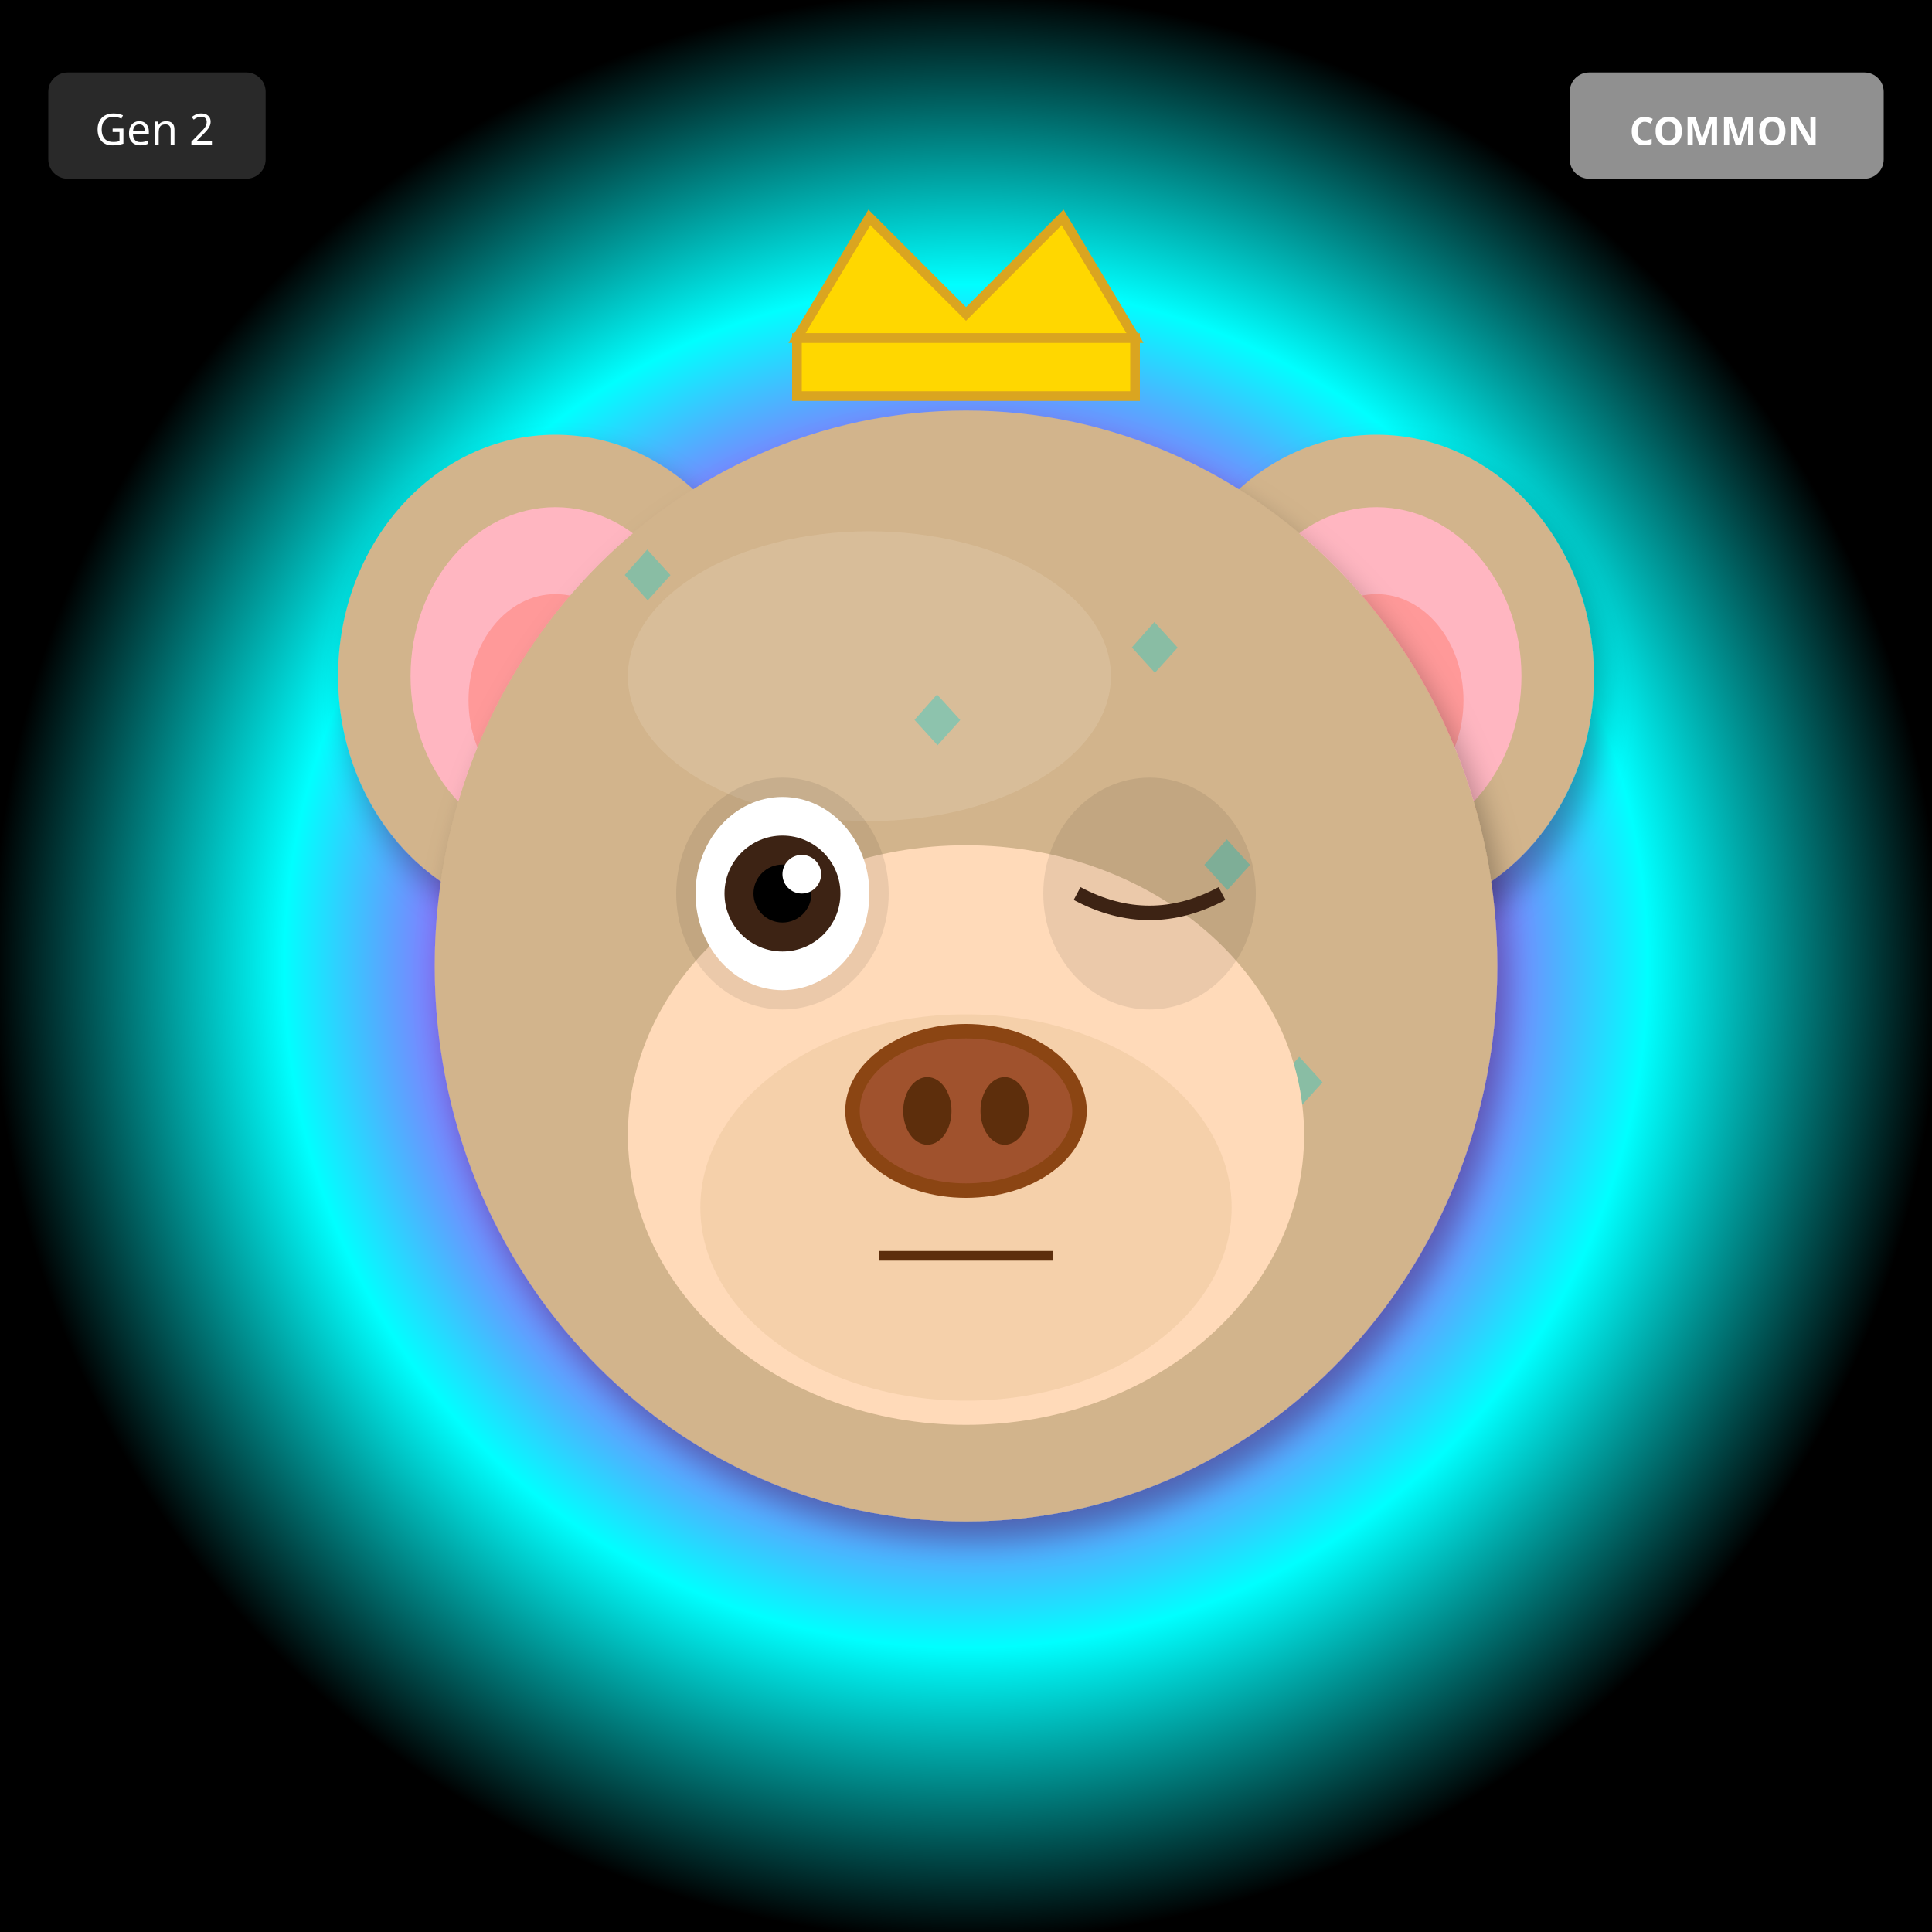
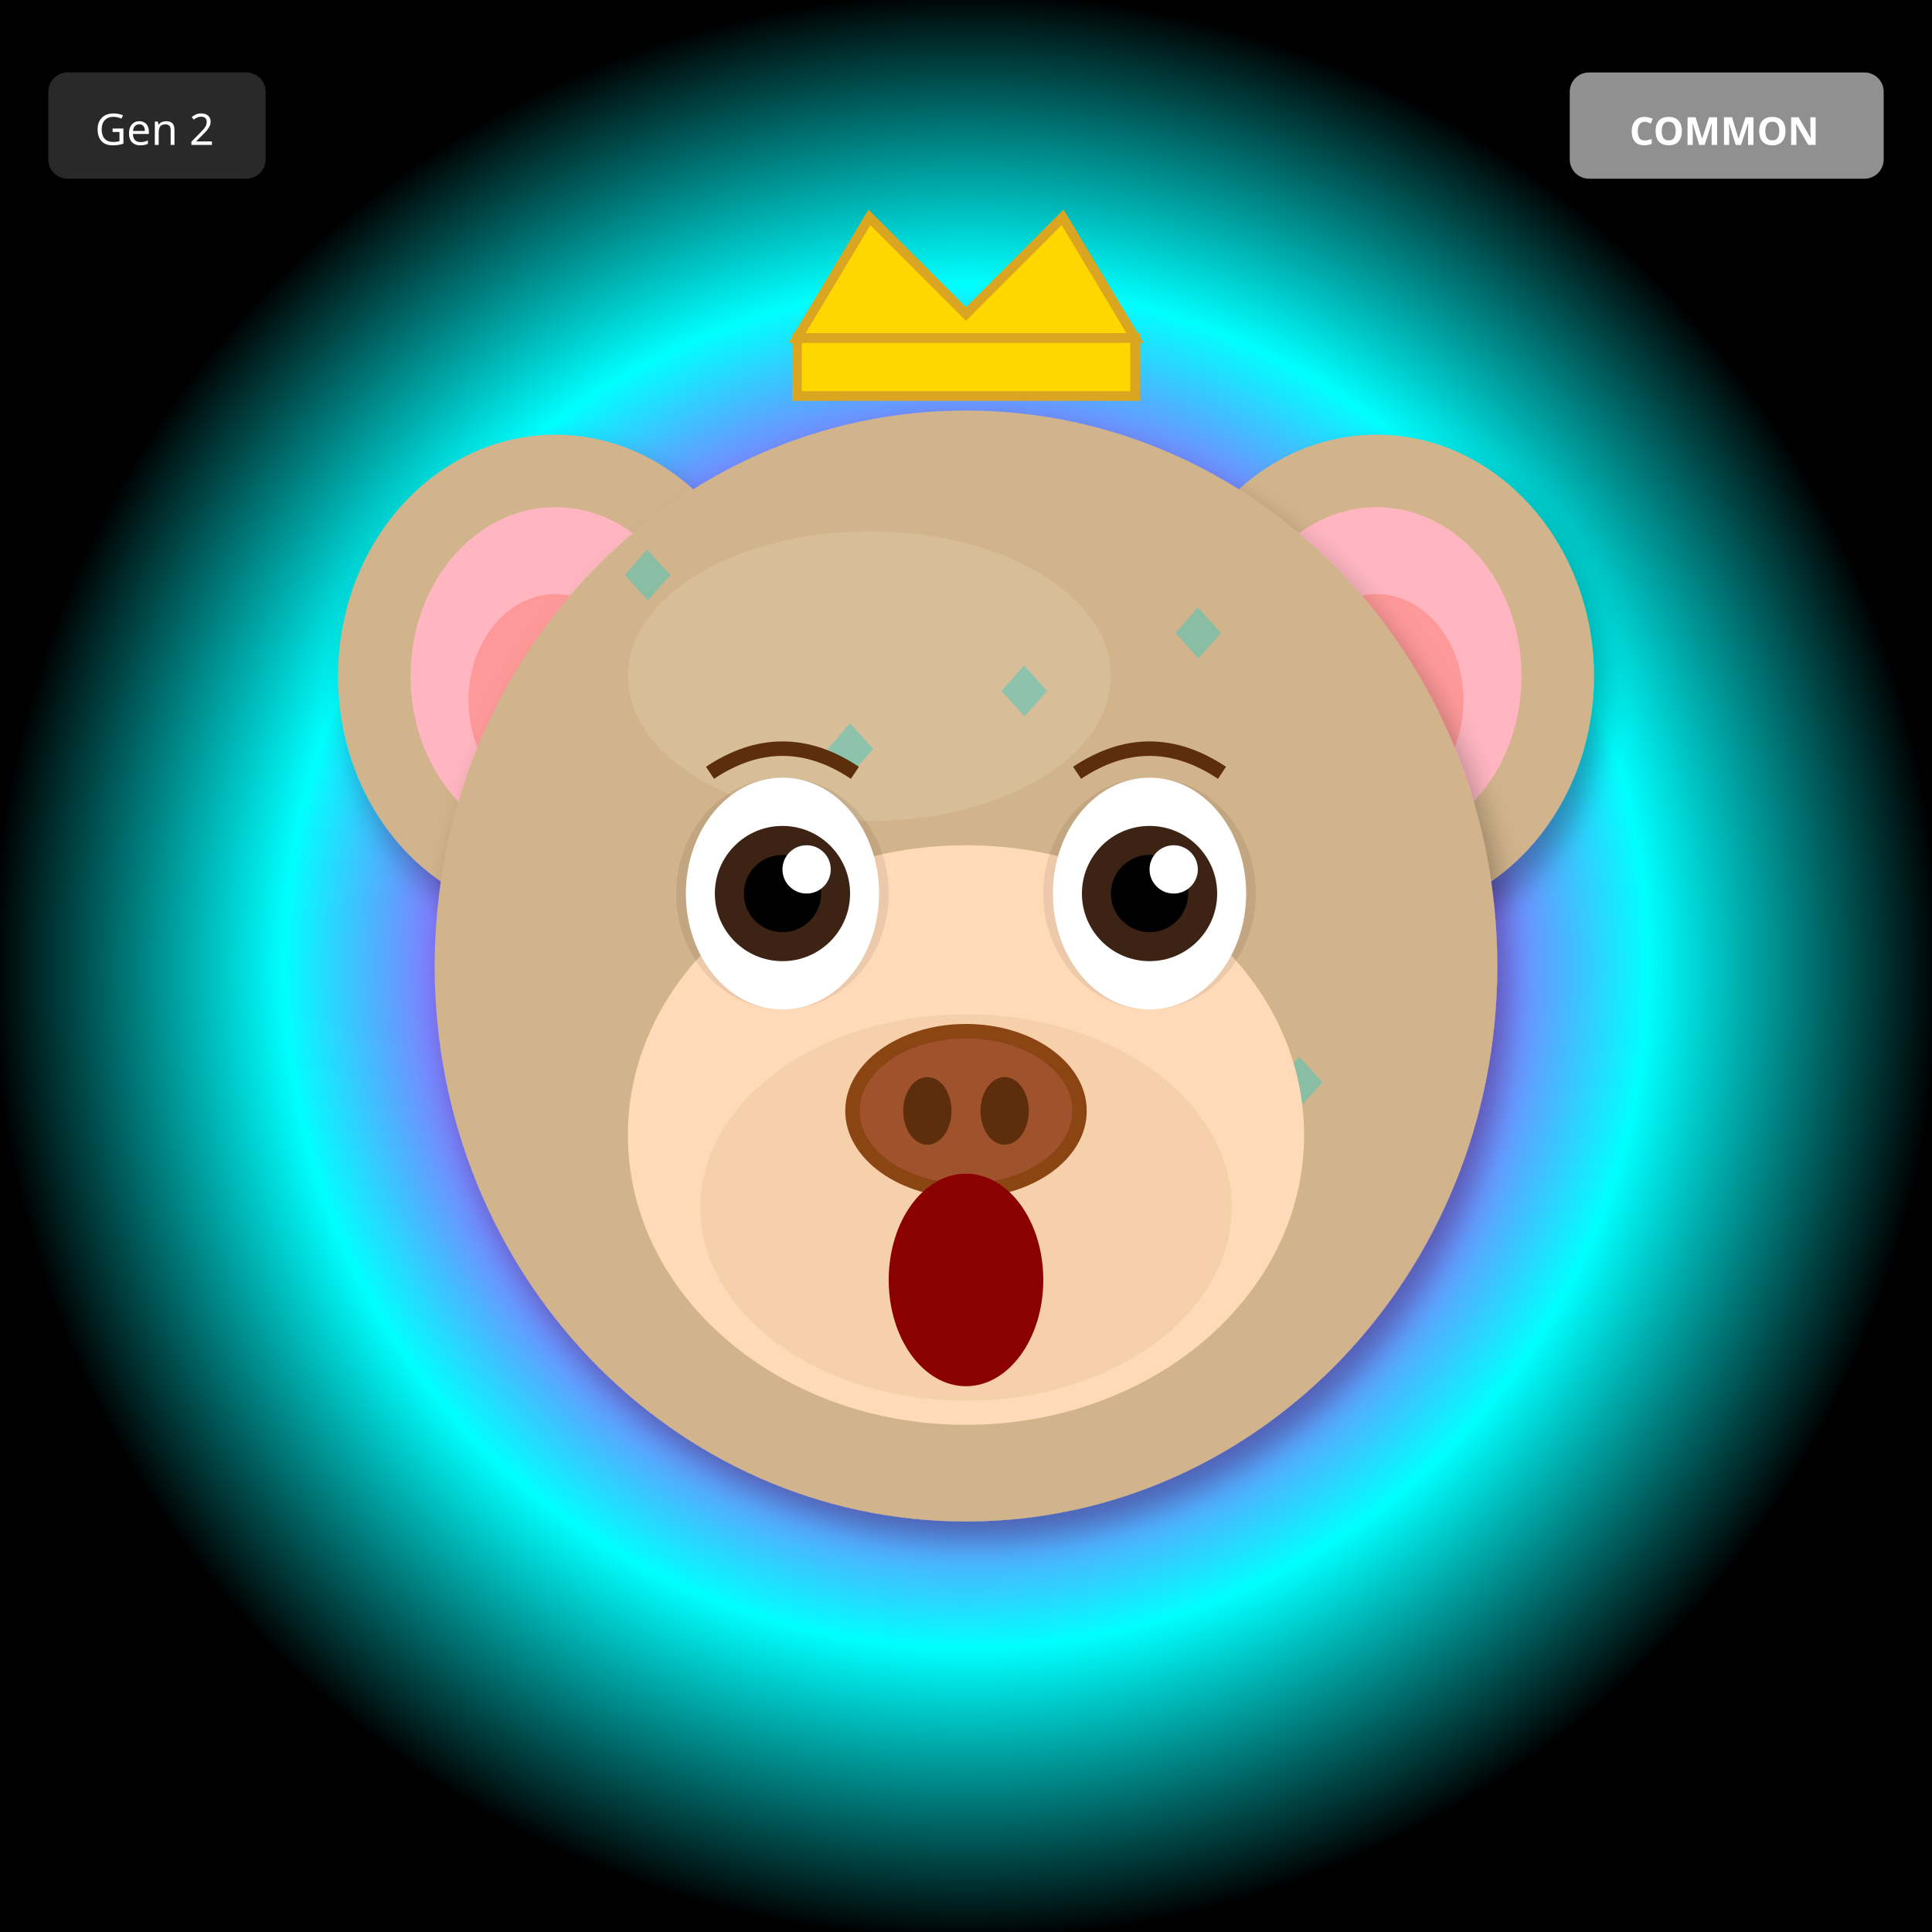
<svg xmlns="http://www.w3.org/2000/svg" width="400" height="400" viewBox="0 0 400 400">
  <defs>
    <filter id="shadow" x="-20%" y="-20%" width="140%" height="140%">
      <feDropShadow dx="2" dy="4" stdDeviation="3" flood-opacity="0.3" />
    </filter>
    <filter id="glow" x="-50%" y="-50%" width="200%" height="200%">
      <feGaussianBlur stdDeviation="8" result="blur" />
      <feMerge>
        <feMergeNode in="blur" />
        <feMergeNode in="SourceGraphic" />
      </feMerge>
    </filter>
    <linearGradient id="rainbow-body" x1="0%" y1="0%" x2="100%" y2="100%">
      <stop offset="0%" stop-color="#FF6B6B" />
      <stop offset="25%" stop-color="#FFE66D" />
      <stop offset="50%" stop-color="#4ECDC4" />
      <stop offset="75%" stop-color="#45B7D1" />
      <stop offset="100%" stop-color="#DDA0DD" />
    </linearGradient>
    <radialGradient id="galaxy-body" cx="30%" cy="30%">
      <stop offset="0%" stop-color="#E6E6FA" />
      <stop offset="50%" stop-color="#9370DB" />
      <stop offset="100%" stop-color="#1A0033" />
    </radialGradient>
    <linearGradient id="holo-body" x1="0%" y1="0%" x2="100%" y2="100%">
      <stop offset="0%" stop-color="#FF00FF" />
      <stop offset="50%" stop-color="#00FFFF" />
      <stop offset="100%" stop-color="#FFFF00" />
    </linearGradient>
    <linearGradient id="sky-gradient" x1="0%" y1="0%" x2="0%" y2="100%">
      <stop offset="0%" stop-color="#87CEEB" />
      <stop offset="100%" stop-color="#E0F4FF" />
    </linearGradient>
    <linearGradient id="grass-gradient" x1="0%" y1="0%" x2="0%" y2="100%">
      <stop offset="0%" stop-color="#90EE90" />
      <stop offset="100%" stop-color="#228B22" />
    </linearGradient>
    <linearGradient id="sunset-gradient" x1="0%" y1="0%" x2="0%" y2="100%">
      <stop offset="0%" stop-color="#FF6B6B" />
      <stop offset="50%" stop-color="#FFE66D" />
      <stop offset="100%" stop-color="#4ECDC4" />
    </linearGradient>
    <linearGradient id="aurora-gradient" x1="0%" y1="0%" x2="100%" y2="100%">
      <stop offset="0%" stop-color="#0D1B2A" />
      <stop offset="30%" stop-color="#00FF7F" />
      <stop offset="70%" stop-color="#FF00FF" />
      <stop offset="100%" stop-color="#0D1B2A" />
    </linearGradient>
    <radialGradient id="multiverse-gradient" cx="50%" cy="50%">
      <stop offset="0%" stop-color="#FFD700" />
      <stop offset="40%" stop-color="#FF00FF" />
      <stop offset="70%" stop-color="#00FFFF" />
      <stop offset="100%" stop-color="#000" />
    </radialGradient>
    <linearGradient id="rift-gradient" x1="0%" y1="0%" x2="100%" y2="100%">
      <stop offset="0%" stop-color="#000" />
      <stop offset="30%" stop-color="#9400D3" />
      <stop offset="50%" stop-color="#00FFFF" />
      <stop offset="70%" stop-color="#9400D3" />
      <stop offset="100%" stop-color="#000" />
    </linearGradient>
    <linearGradient id="heaven-gradient" x1="0%" y1="0%" x2="0%" y2="100%">
      <stop offset="0%" stop-color="#FFF" />
      <stop offset="50%" stop-color="#FFD700" stop-opacity="0.3" />
      <stop offset="100%" stop-color="#F0F8FF" />
    </linearGradient>
    <clipPath id="head-clip">
      <ellipse cx="200" cy="200" rx="110" ry="115" />
    </clipPath>
  </defs>
  <rect width="400" height="400" fill="url(#multiverse-gradient)" />
  <ellipse cx="115" cy="140" rx="45" ry="50" fill="#D2B48C" filter="url(#shadow)" />
  <ellipse cx="115" cy="140" rx="30" ry="35" fill="#FFB6C1" />
  <ellipse cx="115" cy="145" rx="18" ry="22" fill="#FF9999" />
  <ellipse cx="285" cy="140" rx="45" ry="50" fill="#D2B48C" filter="url(#shadow)" />
  <ellipse cx="285" cy="140" rx="30" ry="35" fill="#FFB6C1" />
  <ellipse cx="285" cy="145" rx="18" ry="22" fill="#FF9999" />
  <ellipse cx="200" cy="200" rx="110" ry="115" fill="#D2B48C" filter="url(#shadow)" />
  <ellipse cx="180" cy="140" rx="50" ry="30" fill="#E8D4B8" opacity="0.3" />
  <g clip-path="url(#head-clip)">
    <text x="125" y="125" font-size="18" fill="#00CED1" opacity="0.35">◆</text>
+     <text x="182" y="206" font-size="18" fill="#00CED1" opacity="0.35">◆</text>
+     <text x="239" y="137" font-size="18" fill="#00CED1" opacity="0.35">◆</text>
+     <text x="146" y="218" font-size="18" fill="#00CED1" opacity="0.35">◆</text>
+     <text x="203" y="149" font-size="18" fill="#00CED1" opacity="0.35">◆</text>
    <text x="260" y="230" font-size="18" fill="#00CED1" opacity="0.35">◆</text>
-     <text x="245" y="185" font-size="18" fill="#00CED1" opacity="0.35">◆</text>
-     <text x="230" y="140" font-size="18" fill="#00CED1" opacity="0.35">◆</text>
-     <text x="215" y="245" font-size="18" fill="#00CED1" opacity="0.35">◆</text>
-     <text x="200" y="200" font-size="18" fill="#00CED1" opacity="0.35">◆</text>
-     <text x="185" y="155" font-size="18" fill="#00CED1" opacity="0.35">◆</text>
-     <text x="170" y="260" font-size="18" fill="#00CED1" opacity="0.35">◆</text>
+     <text x="167" y="161" font-size="18" fill="#00CED1" opacity="0.35">◆</text>
+     <text x="224" y="242" font-size="18" fill="#00CED1" opacity="0.35">◆</text>
  </g>
  <ellipse cx="200" cy="235" rx="70" ry="60" fill="#FFDAB9" />
  <ellipse cx="200" cy="250" rx="55" ry="40" fill="#DEB887" opacity="0.3" />
  <ellipse cx="162" cy="185" rx="22" ry="24" fill="#000" opacity="0.08" />
  <ellipse cx="238" cy="185" rx="22" ry="24" fill="#000" opacity="0.08" />
-   <ellipse cx="162" cy="185" rx="18" ry="20" fill="white" />
-   <circle cx="162" cy="185" r="12" fill="#3D2314" />
-   <circle cx="162" cy="185" r="6" fill="#000" />
-   <circle cx="166" cy="181" r="4" fill="white" />
-   <path d="M223 185 Q238 193 253 185" stroke="#3D2314" stroke-width="3" fill="none" />
+   <ellipse cx="162" cy="185" rx="20" ry="24" fill="white" />
+   <circle cx="162" cy="185" r="14" fill="#3D2314" />
+   <circle cx="162" cy="185" r="8" fill="#000" />
+   <circle cx="167" cy="180" r="5" fill="white" />
+   <ellipse cx="238" cy="185" rx="20" ry="24" fill="white" />
+   <circle cx="238" cy="185" r="14" fill="#3D2314" />
+   <circle cx="238" cy="185" r="8" fill="#000" />
+   <circle cx="243" cy="180" r="5" fill="white" />
  <g>
    <ellipse cx="200" cy="230" rx="25" ry="18" fill="#8B4513" />
    <ellipse cx="200" cy="230" rx="22" ry="15" fill="#A0522D" />
    <ellipse cx="192" cy="230" rx="5" ry="7" fill="#5D2E0C" />
    <ellipse cx="208" cy="230" rx="5" ry="7" fill="#5D2E0C" />
  </g>
-   <line x1="182" y1="260" x2="218" y2="260" stroke="#5D2E0C" stroke-width="2" />
+   <ellipse cx="200" cy="265" rx="16" ry="22" fill="#8B0000" />
+   <path d="M147 160 Q162 150 177 160" stroke="#5D2E0C" stroke-width="3" fill="none" />
+   <path d="M223 160 Q238 150 253 160" stroke="#5D2E0C" stroke-width="3" fill="none" />
  <polygon points="165,70 180,45 200,65 220,45 235,70" fill="#FFD700" stroke="#DAA520" stroke-width="2" />
  <rect x="165" y="70" width="70" height="12" fill="#FFD700" stroke="#DAA520" stroke-width="2" />
  <g transform="translate(325, 15)">
    <rect width="65" height="22" rx="4" fill="#A0A0A0" opacity="0.9" />
    <text x="32" y="15" font-size="8" fill="#FFF" text-anchor="middle" font-family="sans-serif" font-weight="bold">COMMON</text>
  </g>
  <g transform="translate(10, 15)">
    <rect width="45" height="22" rx="4" fill="#333" opacity="0.8" />
    <text x="22" y="15" font-size="9" fill="#FFF" text-anchor="middle" font-family="sans-serif">Gen 2</text>
  </g>
</svg>
